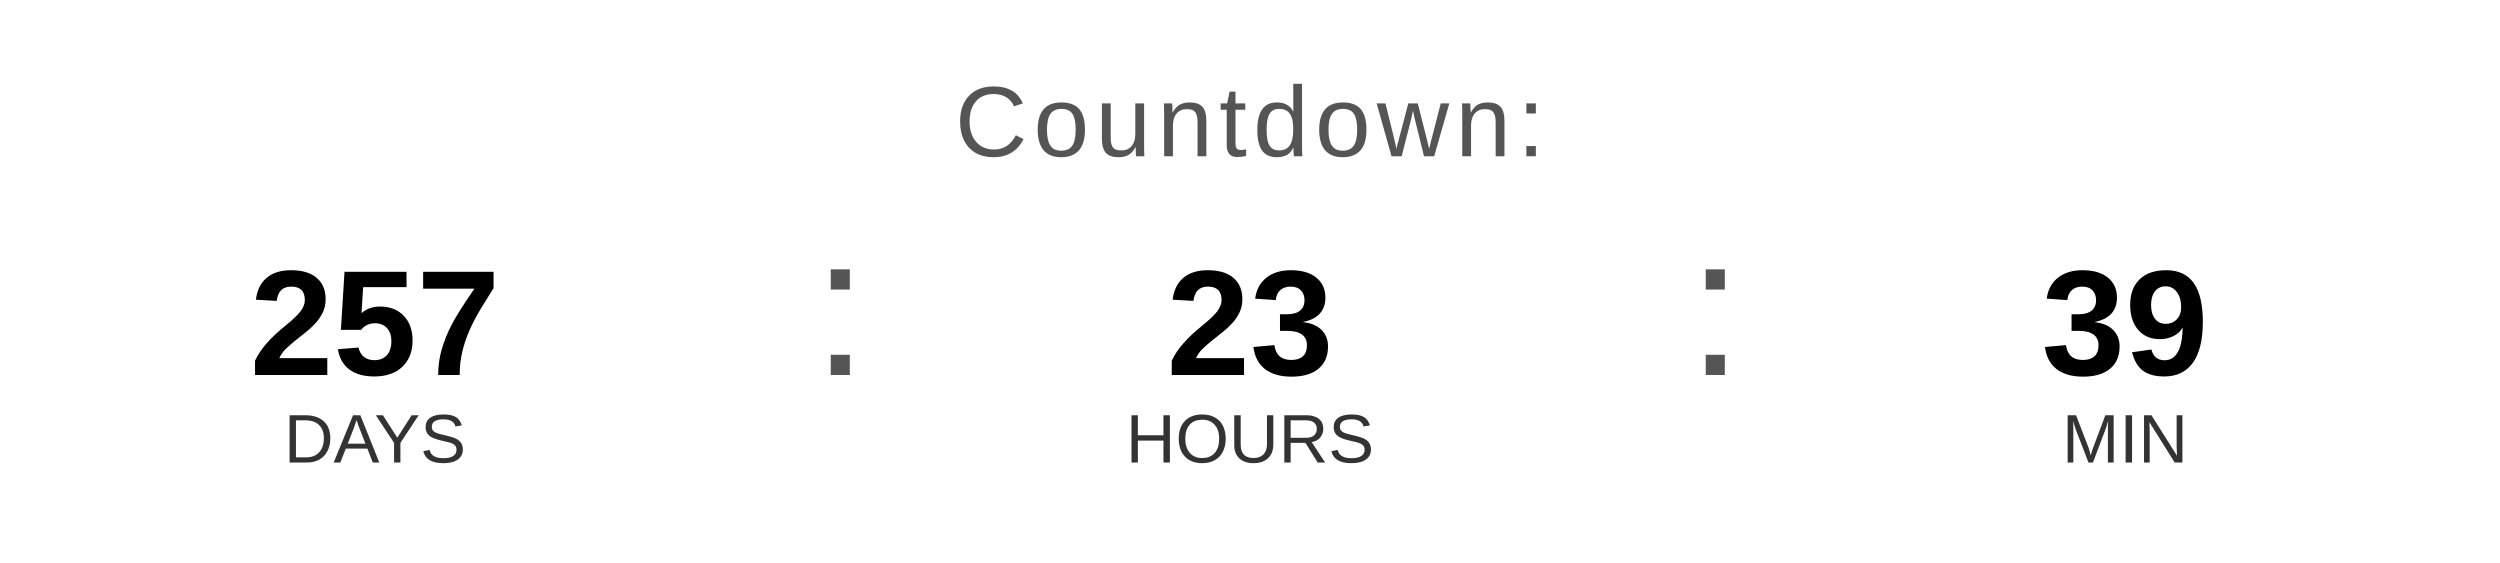
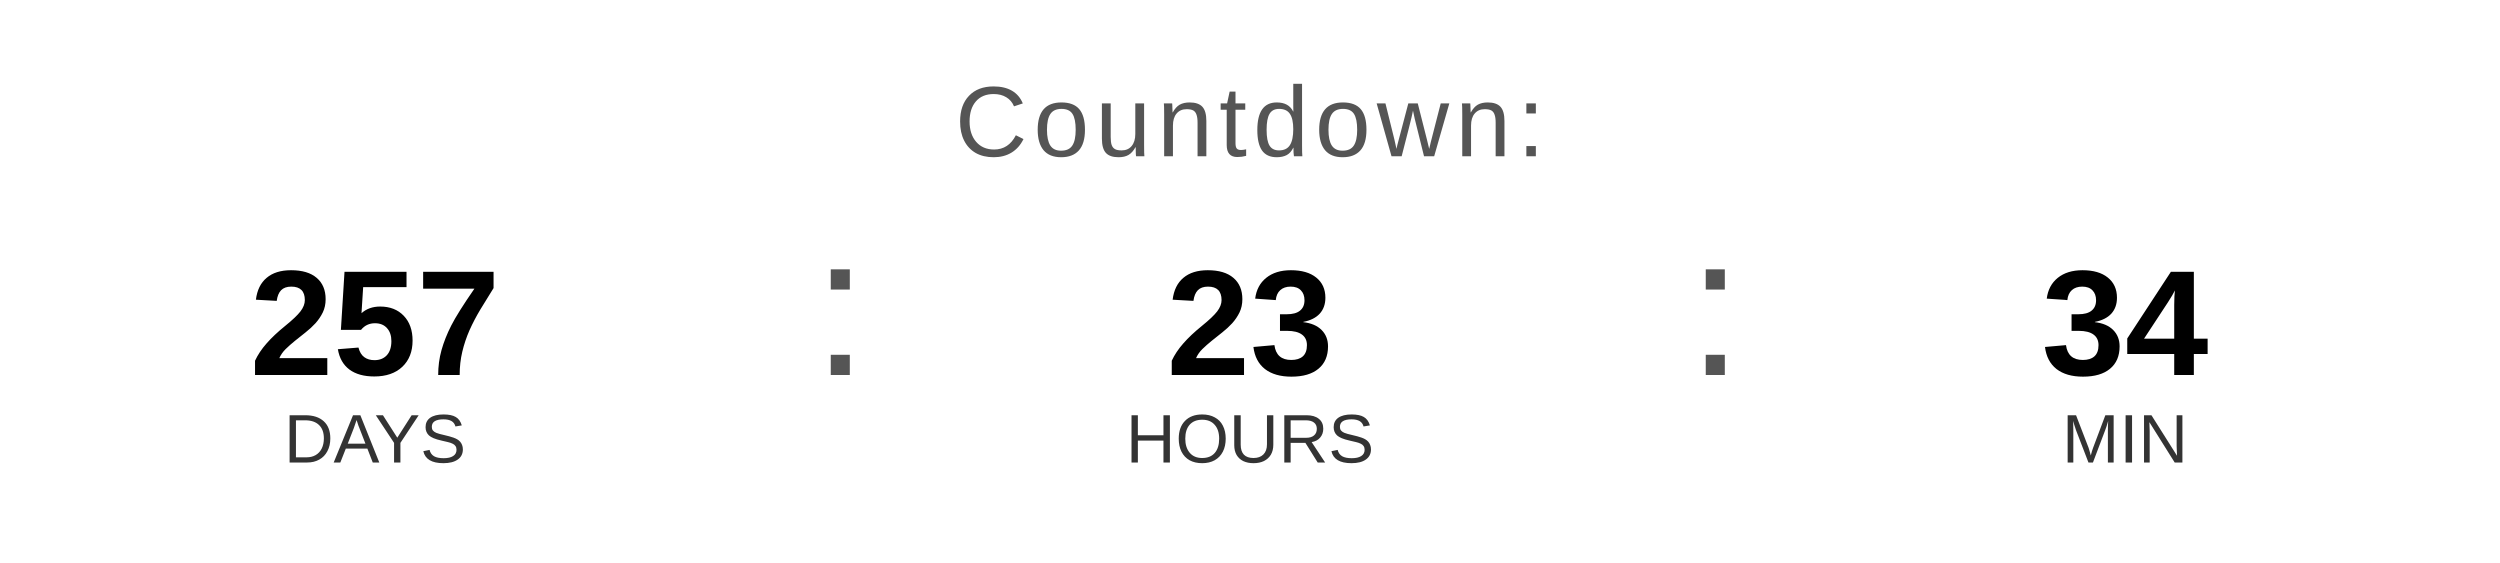
<svg xmlns="http://www.w3.org/2000/svg" width="400" height="90" viewBox="0 0 400 90">
  <text x="200" y="25" font-family="Arial, Helvetica, sans-serif" font-size="16" fill="#555555" text-anchor="middle" letter-spacing="1">
    Countdown:
  </text>
  <text x="60" y="60" font-family="Arial, Helvetica, sans-serif" font-size="24" font-weight="bold" fill="#000000" text-anchor="middle">257</text>
  <text x="60" y="74" font-family="Arial, Helvetica, sans-serif" font-size="11" fill="#333333" text-anchor="middle">DAYS</text>
  <text x="130" y="60" font-family="Arial, sans-serif" font-size="32" fill="#555555">:</text>
  <text x="200" y="60" font-family="Arial, Helvetica, sans-serif" font-size="24" font-weight="bold" fill="#000000" text-anchor="middle">23</text>
  <text x="200" y="74" font-family="Arial, Helvetica, sans-serif" font-size="11" fill="#333333" text-anchor="middle">HOURS</text>
  <text x="270" y="60" font-family="Arial, sans-serif" font-size="32" fill="#555555">:</text>
-   <text x="340" y="60" font-family="Arial, Helvetica, sans-serif" font-size="24" font-weight="bold" fill="#000000" text-anchor="middle">39</text>
+   <text x="340" y="60" font-family="Arial, Helvetica, sans-serif" font-size="24" font-weight="bold" fill="#000000" text-anchor="middle">34</text>
  <text x="340" y="74" font-family="Arial, Helvetica, sans-serif" font-size="11" fill="#333333" text-anchor="middle">MIN</text>
</svg>
